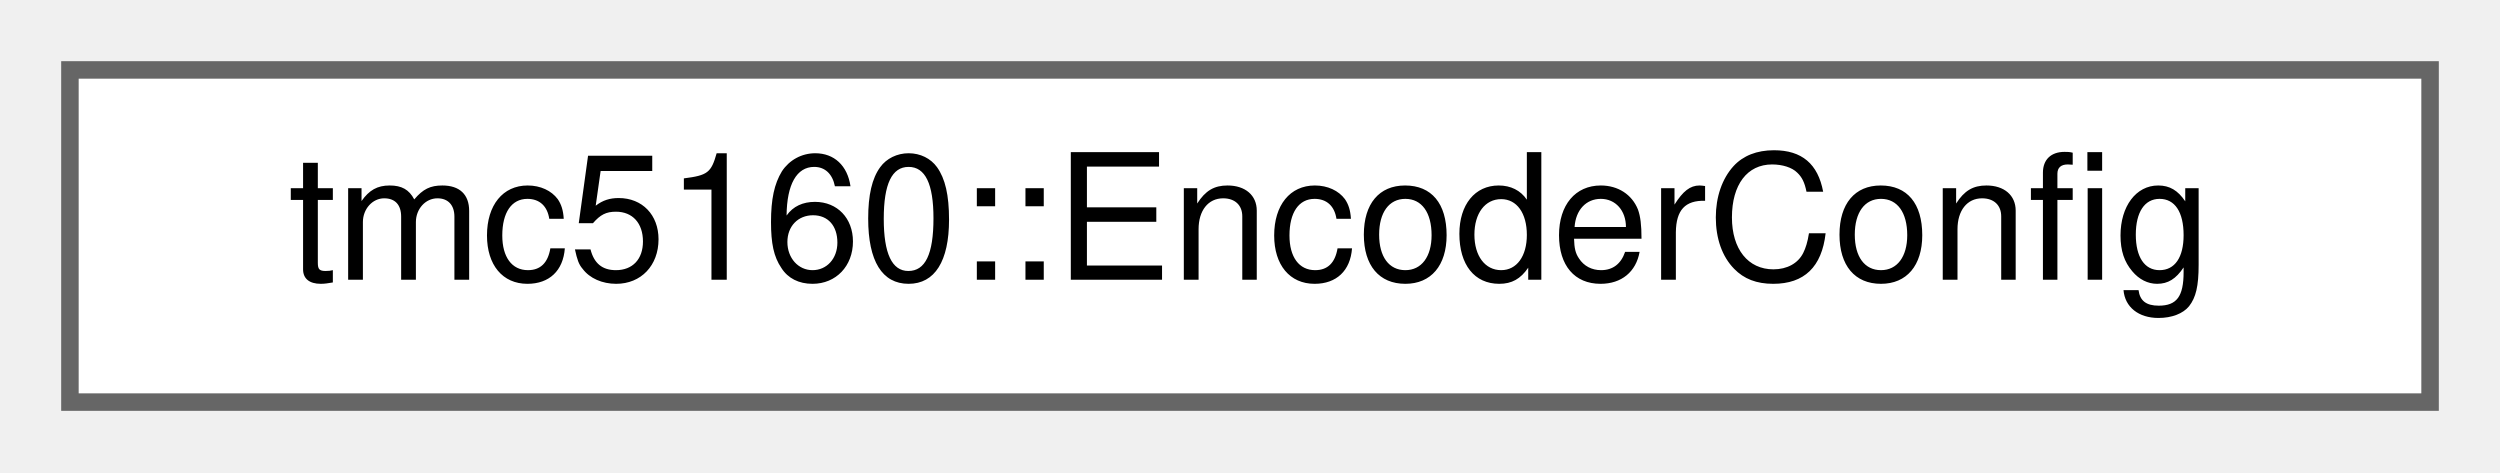
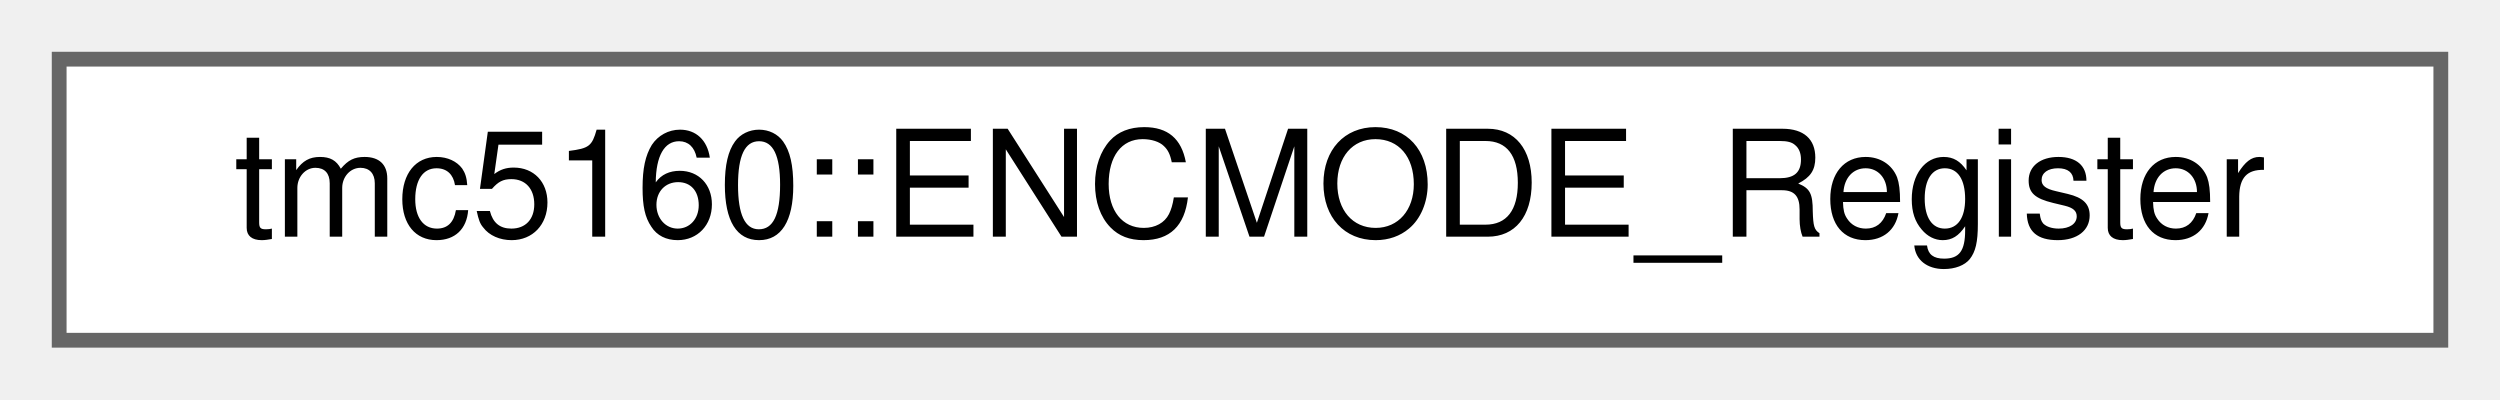
- <svg xmlns="http://www.w3.org/2000/svg" xmlns:xlink="http://www.w3.org/1999/xlink" width="143pt" height="27pt" viewBox="0.00 0.00 143.00 27.00">
+ <svg xmlns="http://www.w3.org/2000/svg" xmlns:xlink="http://www.w3.org/1999/xlink" width="169pt" height="27pt" viewBox="0.00 0.00 169.00 27.00">
  <g id="graph0" class="graph" transform="scale(1 1) rotate(0) translate(4 23)">
    <g id="Node000000" class="node">
      <g id="a_Node000000">
-         <a xlink:href="structtmc5160_1_1EncoderConfig.html" target="_top" xlink:title="Encoder configuration structure.">
-           <polygon fill="white" stroke="#666666" points="135,-19 0,-19 0,0 135,0 135,-19" />
-           <text text-anchor="middle" x="67.5" y="-7" font-family="Helvetica,sans-Serif" font-size="10.00">tmc5160::EncoderConfig</text>
+         <a xlink:href="uniontmc5160_1_1ENCMODE__Register.html" target="_top" xlink:title="Encoder configuration register (ENCMODE)">
+           <polygon fill="white" stroke="#666666" points="161,-19 0,-19 0,0 161,0 161,-19" />
+           <text text-anchor="middle" x="80.5" y="-7" font-family="Helvetica,sans-Serif" font-size="10.00">tmc5160::ENCMODE_Register</text>
        </a>
      </g>
    </g>
  </g>
</svg>
